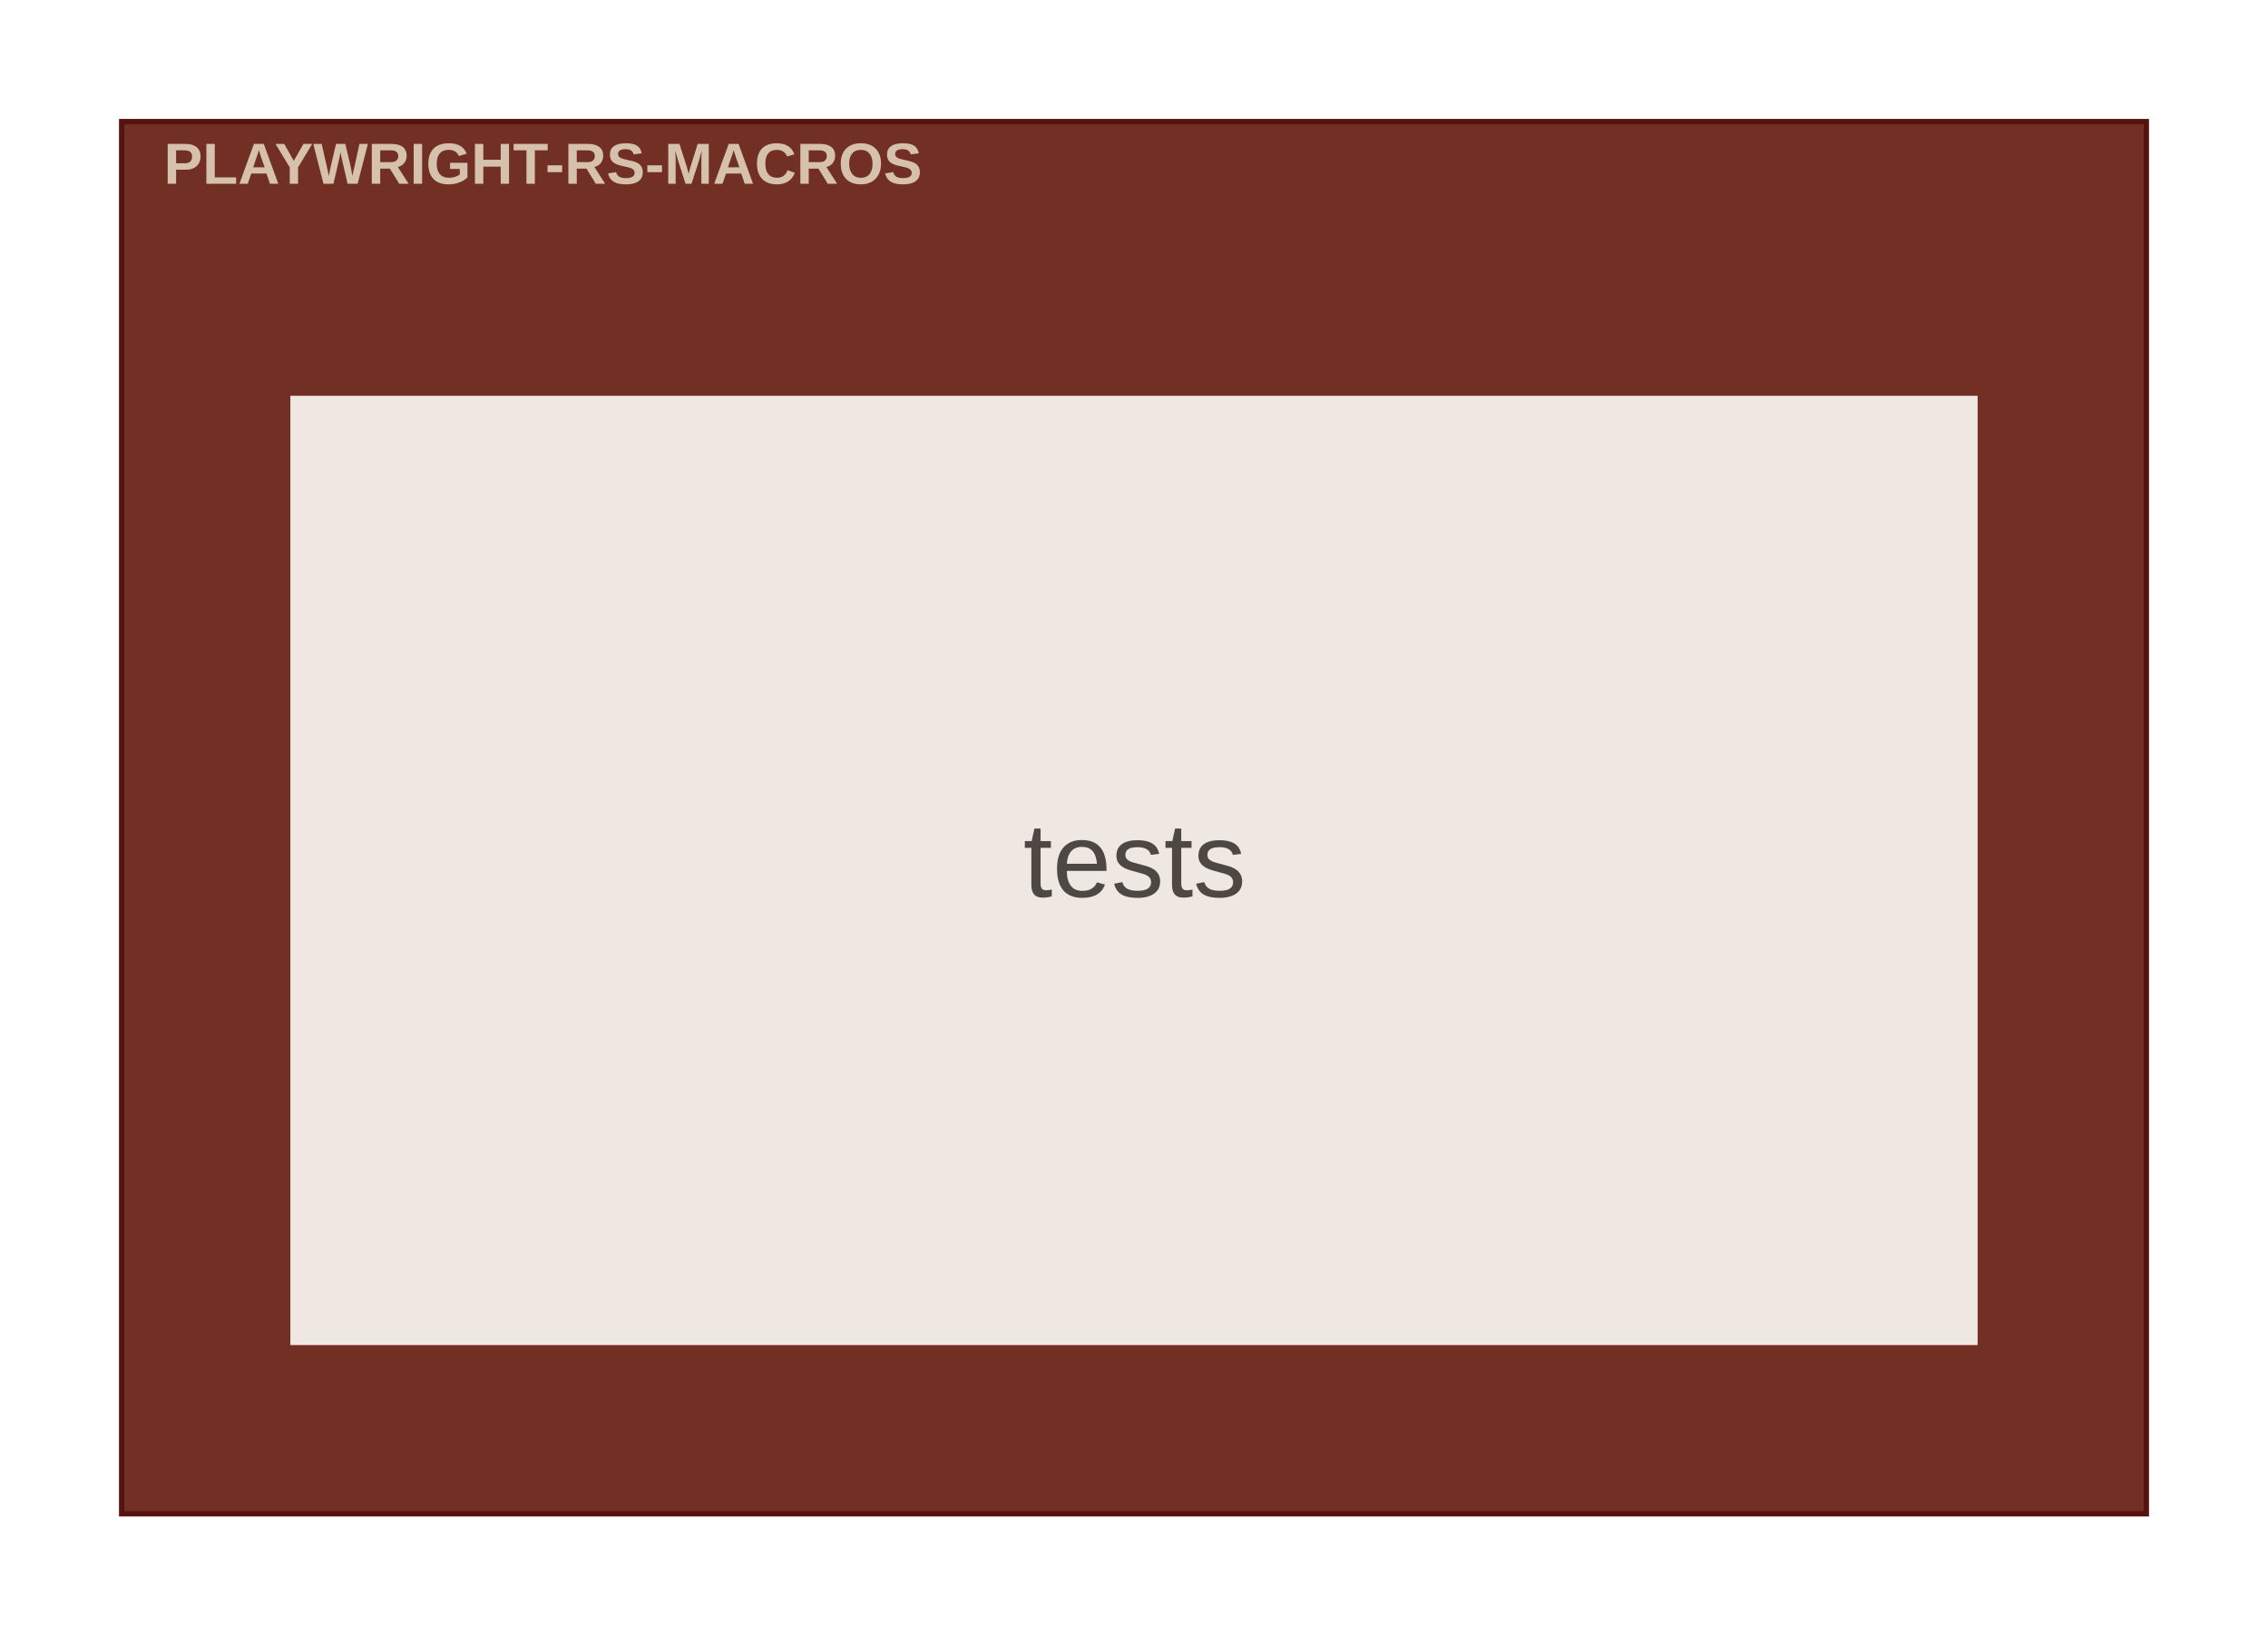
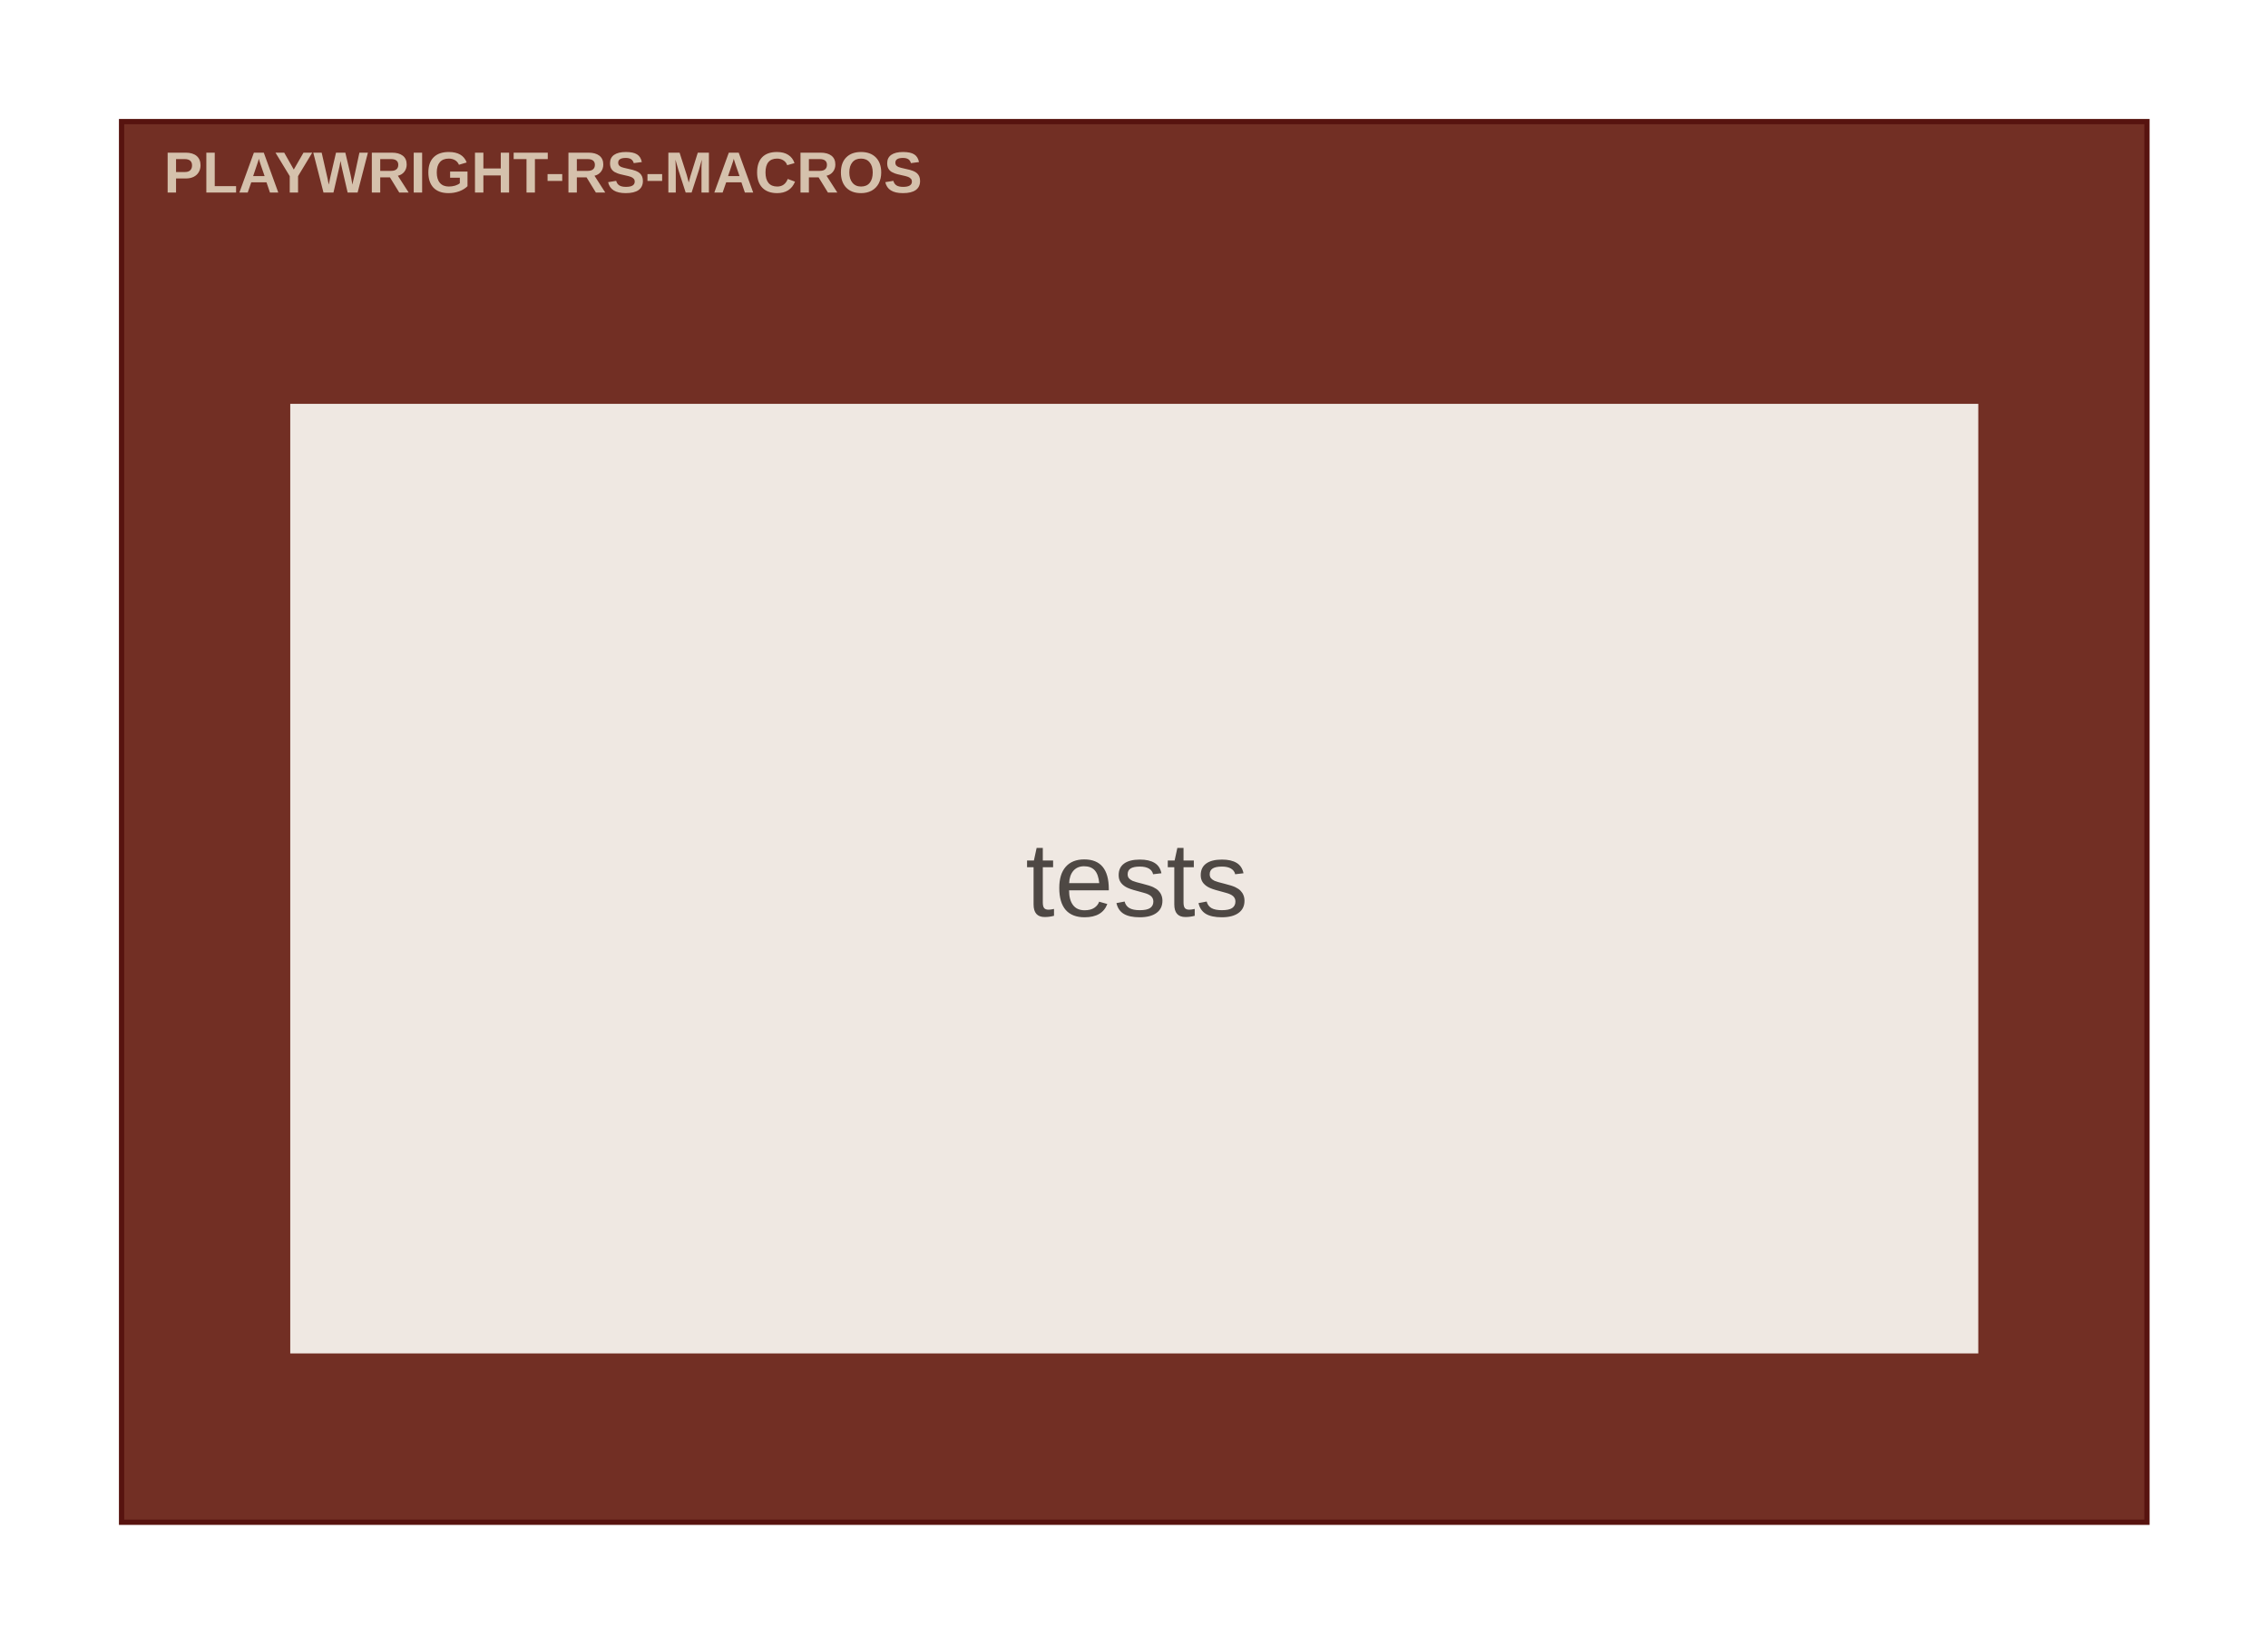
- <svg xmlns="http://www.w3.org/2000/svg" width="430pt" height="310pt" viewBox="0.00 0.00 430.10 310.10">
-   <g id="graph0" class="graph" transform="scale(1 1) rotate(0) translate(15.05 295.05)">
+ <svg xmlns="http://www.w3.org/2000/svg" width="430pt" height="312pt" viewBox="0.00 0.00 430.00 312.00">
+   <g id="graph0" class="graph" transform="scale(1 1) rotate(0) translate(15.05 296.55)">
    <g id="clust1" class="cluster">
-       <polygon fill="#722f24" stroke="#57130f" points="8,-8 8,-272 392,-272 392,-8 8,-8" />
-       <text text-anchor="start" x="16" y="-260.2" font-family="Arial" font-weight="bold" font-size="11.00" fill="#ffffe5" fill-opacity="0.702">PLAYWRIGHT-RS-MACROS</text>
+       <polygon fill="#722f24" stroke="#57130f" points="8,-8 8,-273.5 392,-273.5 392,-8 8,-8" />
+       <text xml:space="preserve" text-anchor="start" x="16" y="-260.05" font-family="Arial" font-weight="bold" font-size="11.00" fill="#ffffe5" fill-opacity="0.702">PLAYWRIGHT-RS-MACROS</text>
    </g>
    <g id="node1" class="node">
-       <polygon fill="#efe8e2" stroke="#c6c0ba" stroke-width="0" points="360,-220 40,-220 40,-40 360,-40 360,-220" />
-       <text text-anchor="start" x="179" y="-125" font-family="Arial" font-size="20.00" fill="#4e4844">tests</text>
+       <polygon fill="#efe8e2" stroke="#c6c0ba" stroke-width="0" points="360.02,-220 39.98,-220 39.98,-40 360.02,-40 360.02,-220" />
+       <text xml:space="preserve" text-anchor="start" x="179.38" y="-122.88" font-family="Arial" font-size="20.00" fill="#4e4844">tests</text>
    </g>
  </g>
</svg>
